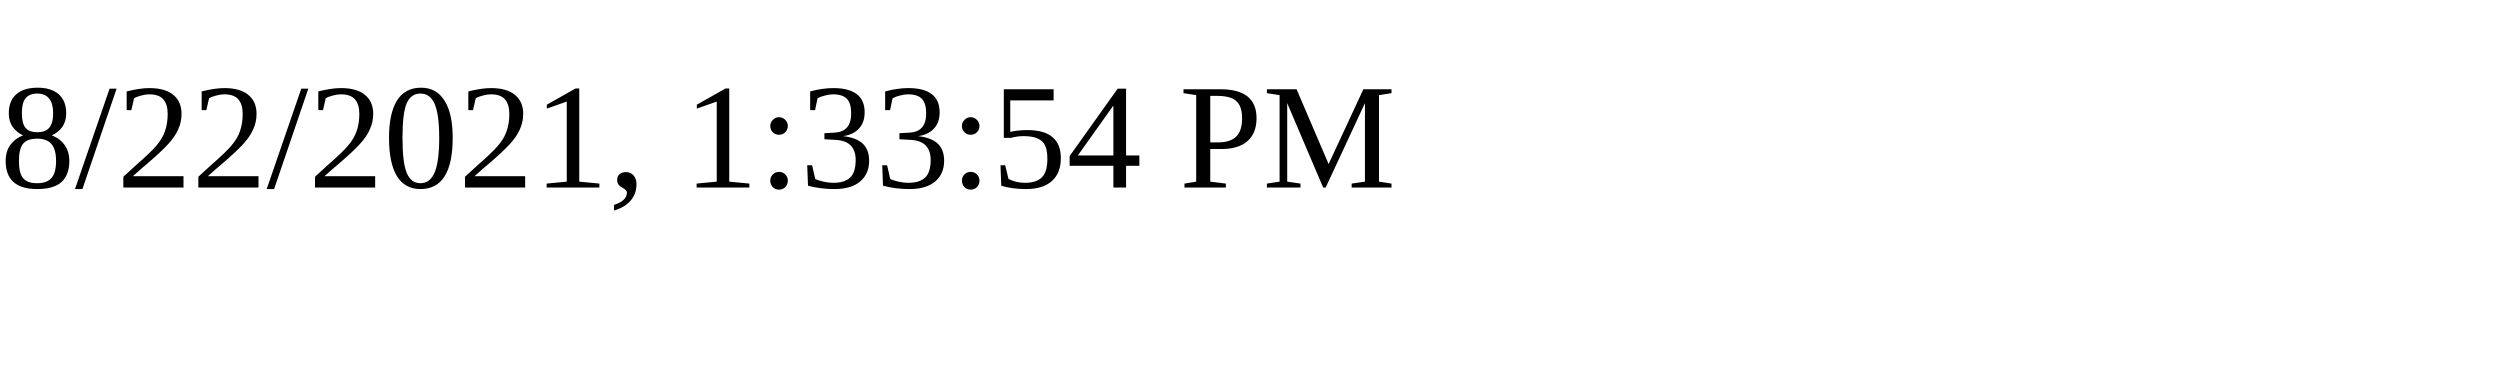
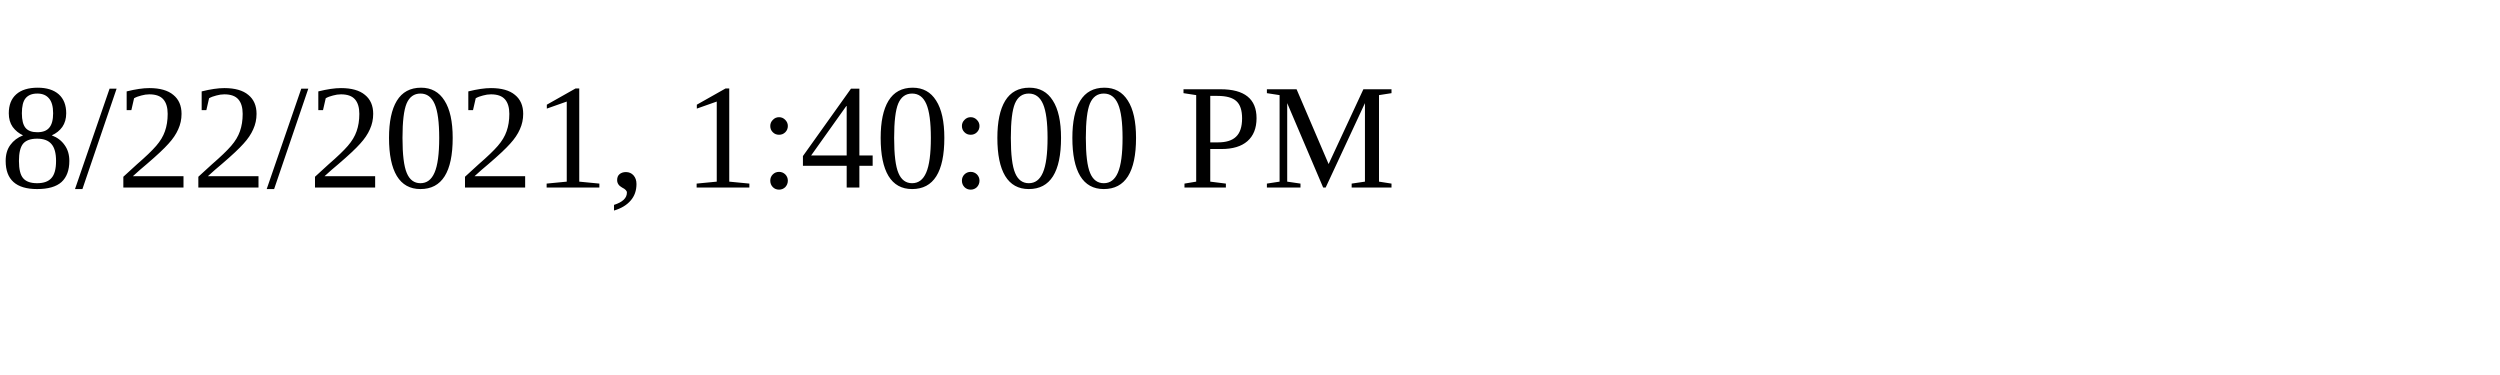
<svg xmlns="http://www.w3.org/2000/svg" height="30" width="200">
-   <text x="0" y="15">8/22/2021, 1:33:54 PM</text>
+   <text x="0" y="15">8/22/2021, 1:40:00 PM</text>
</svg>
